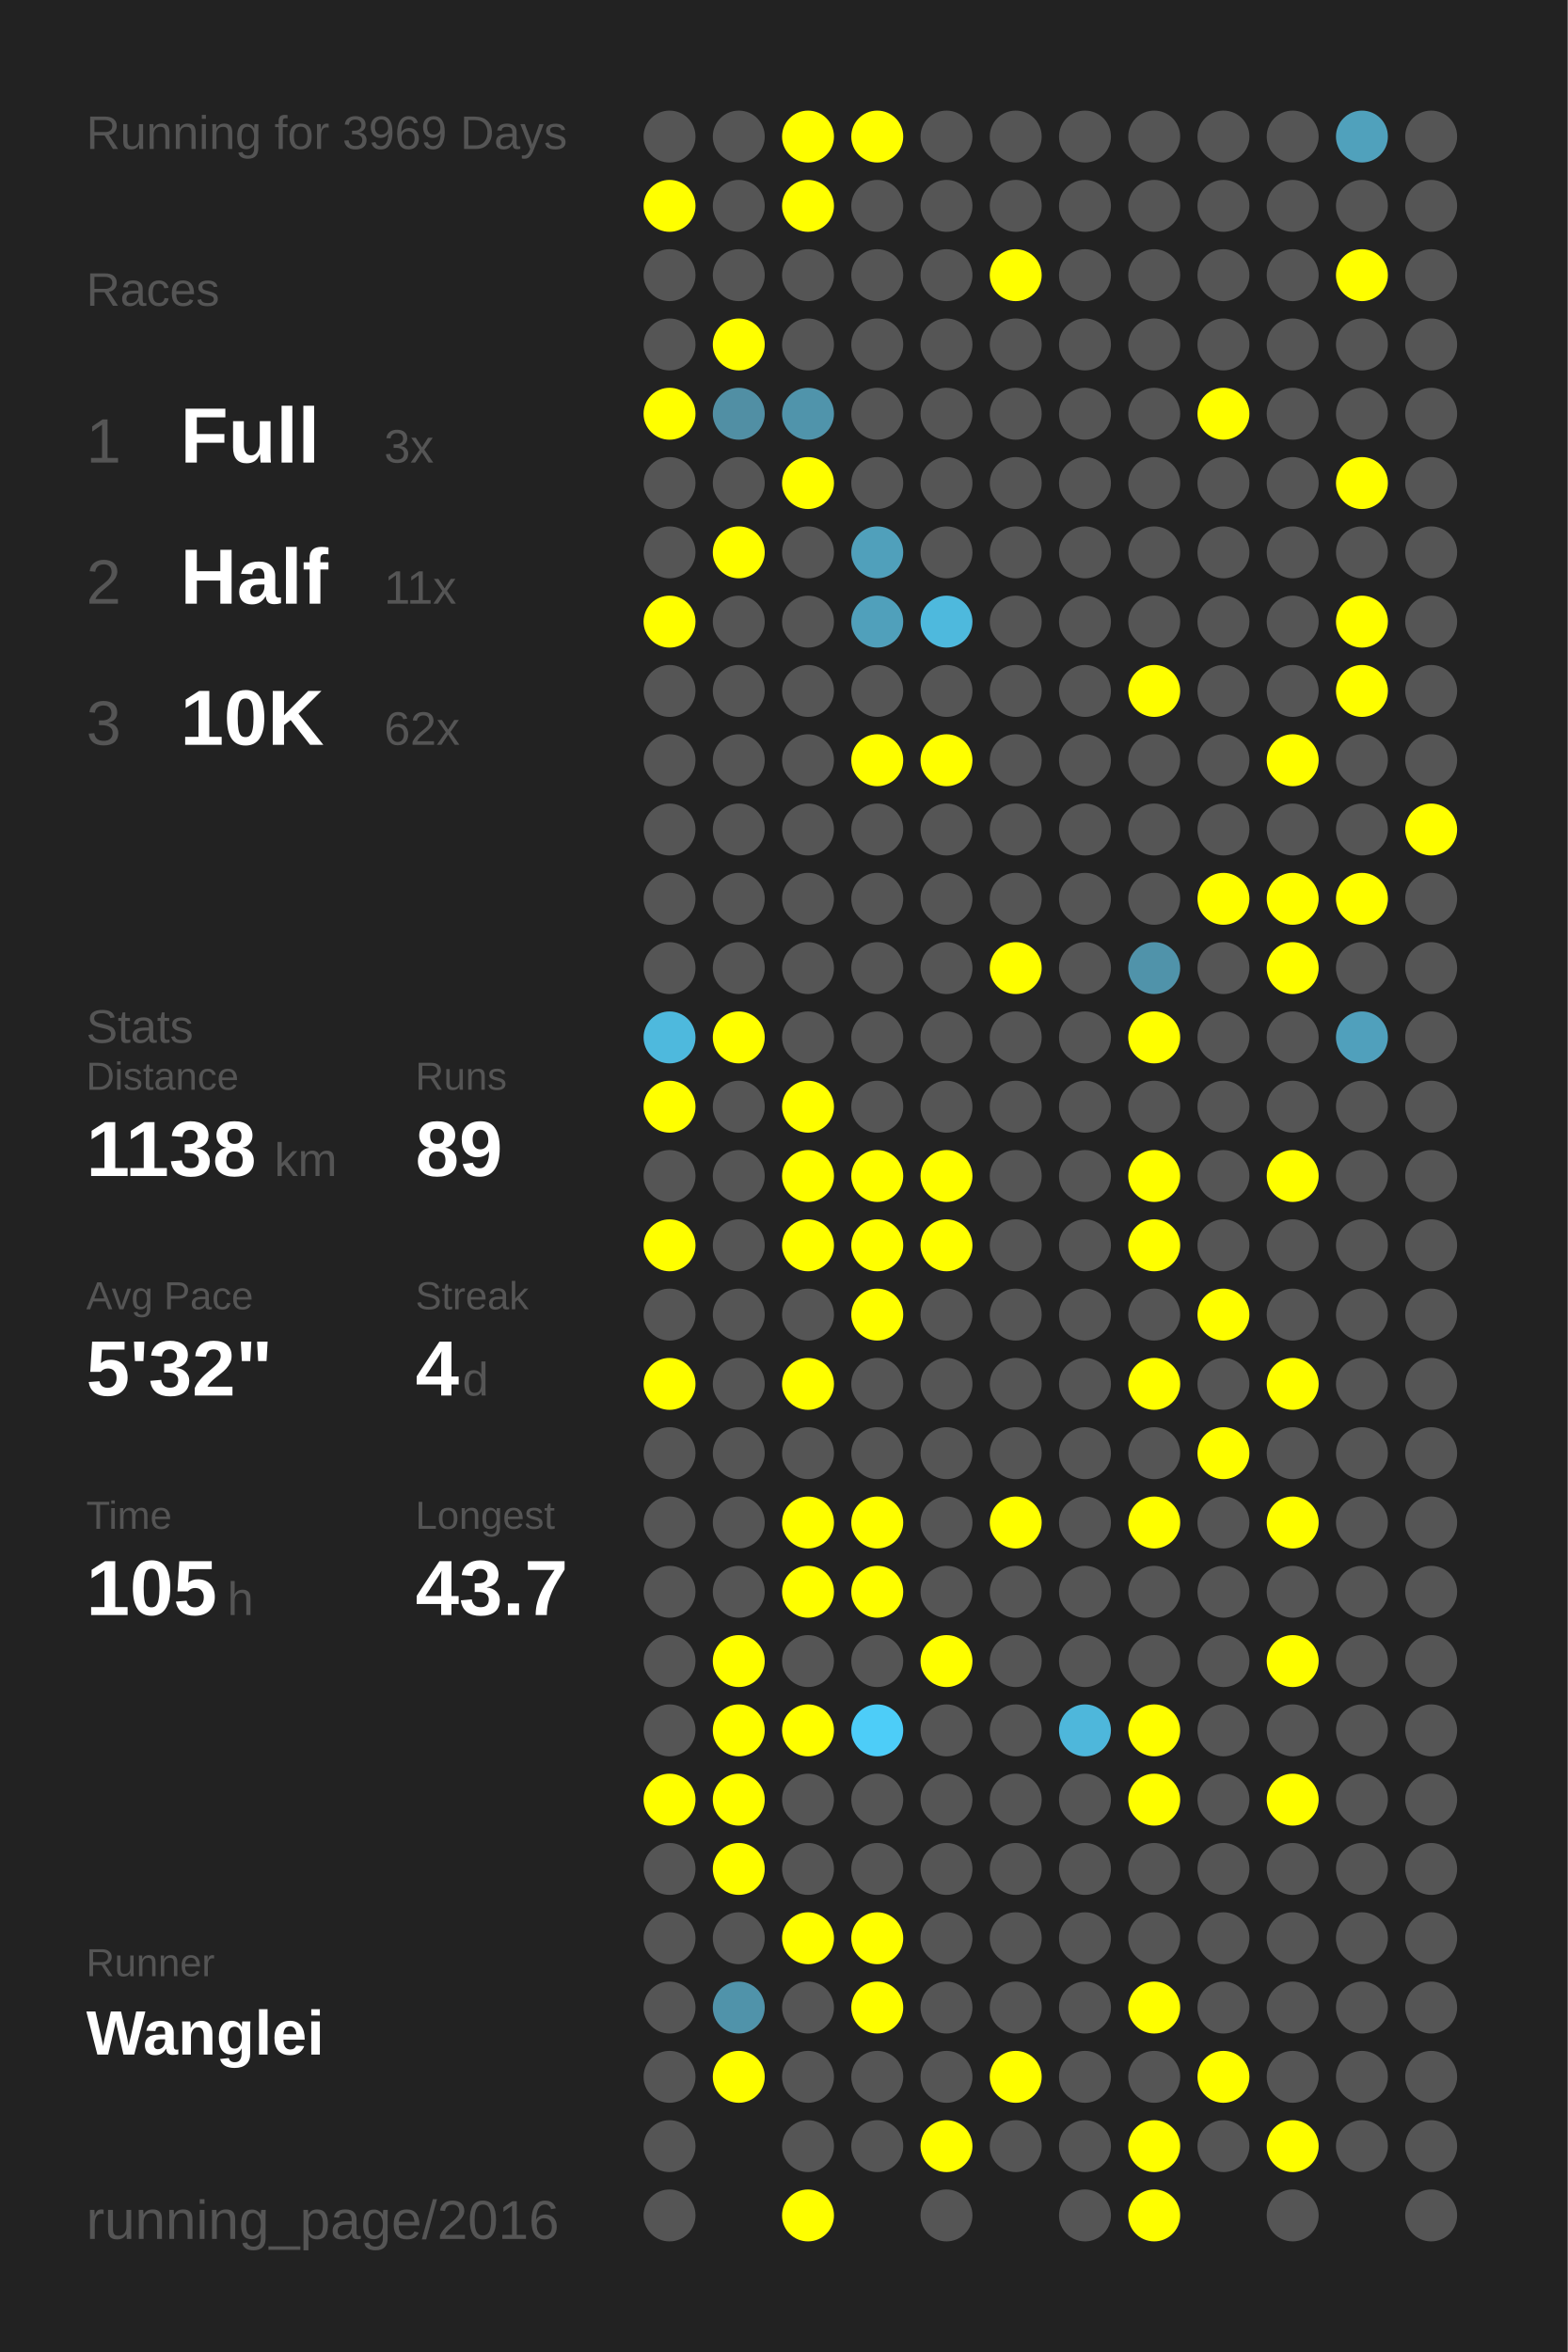
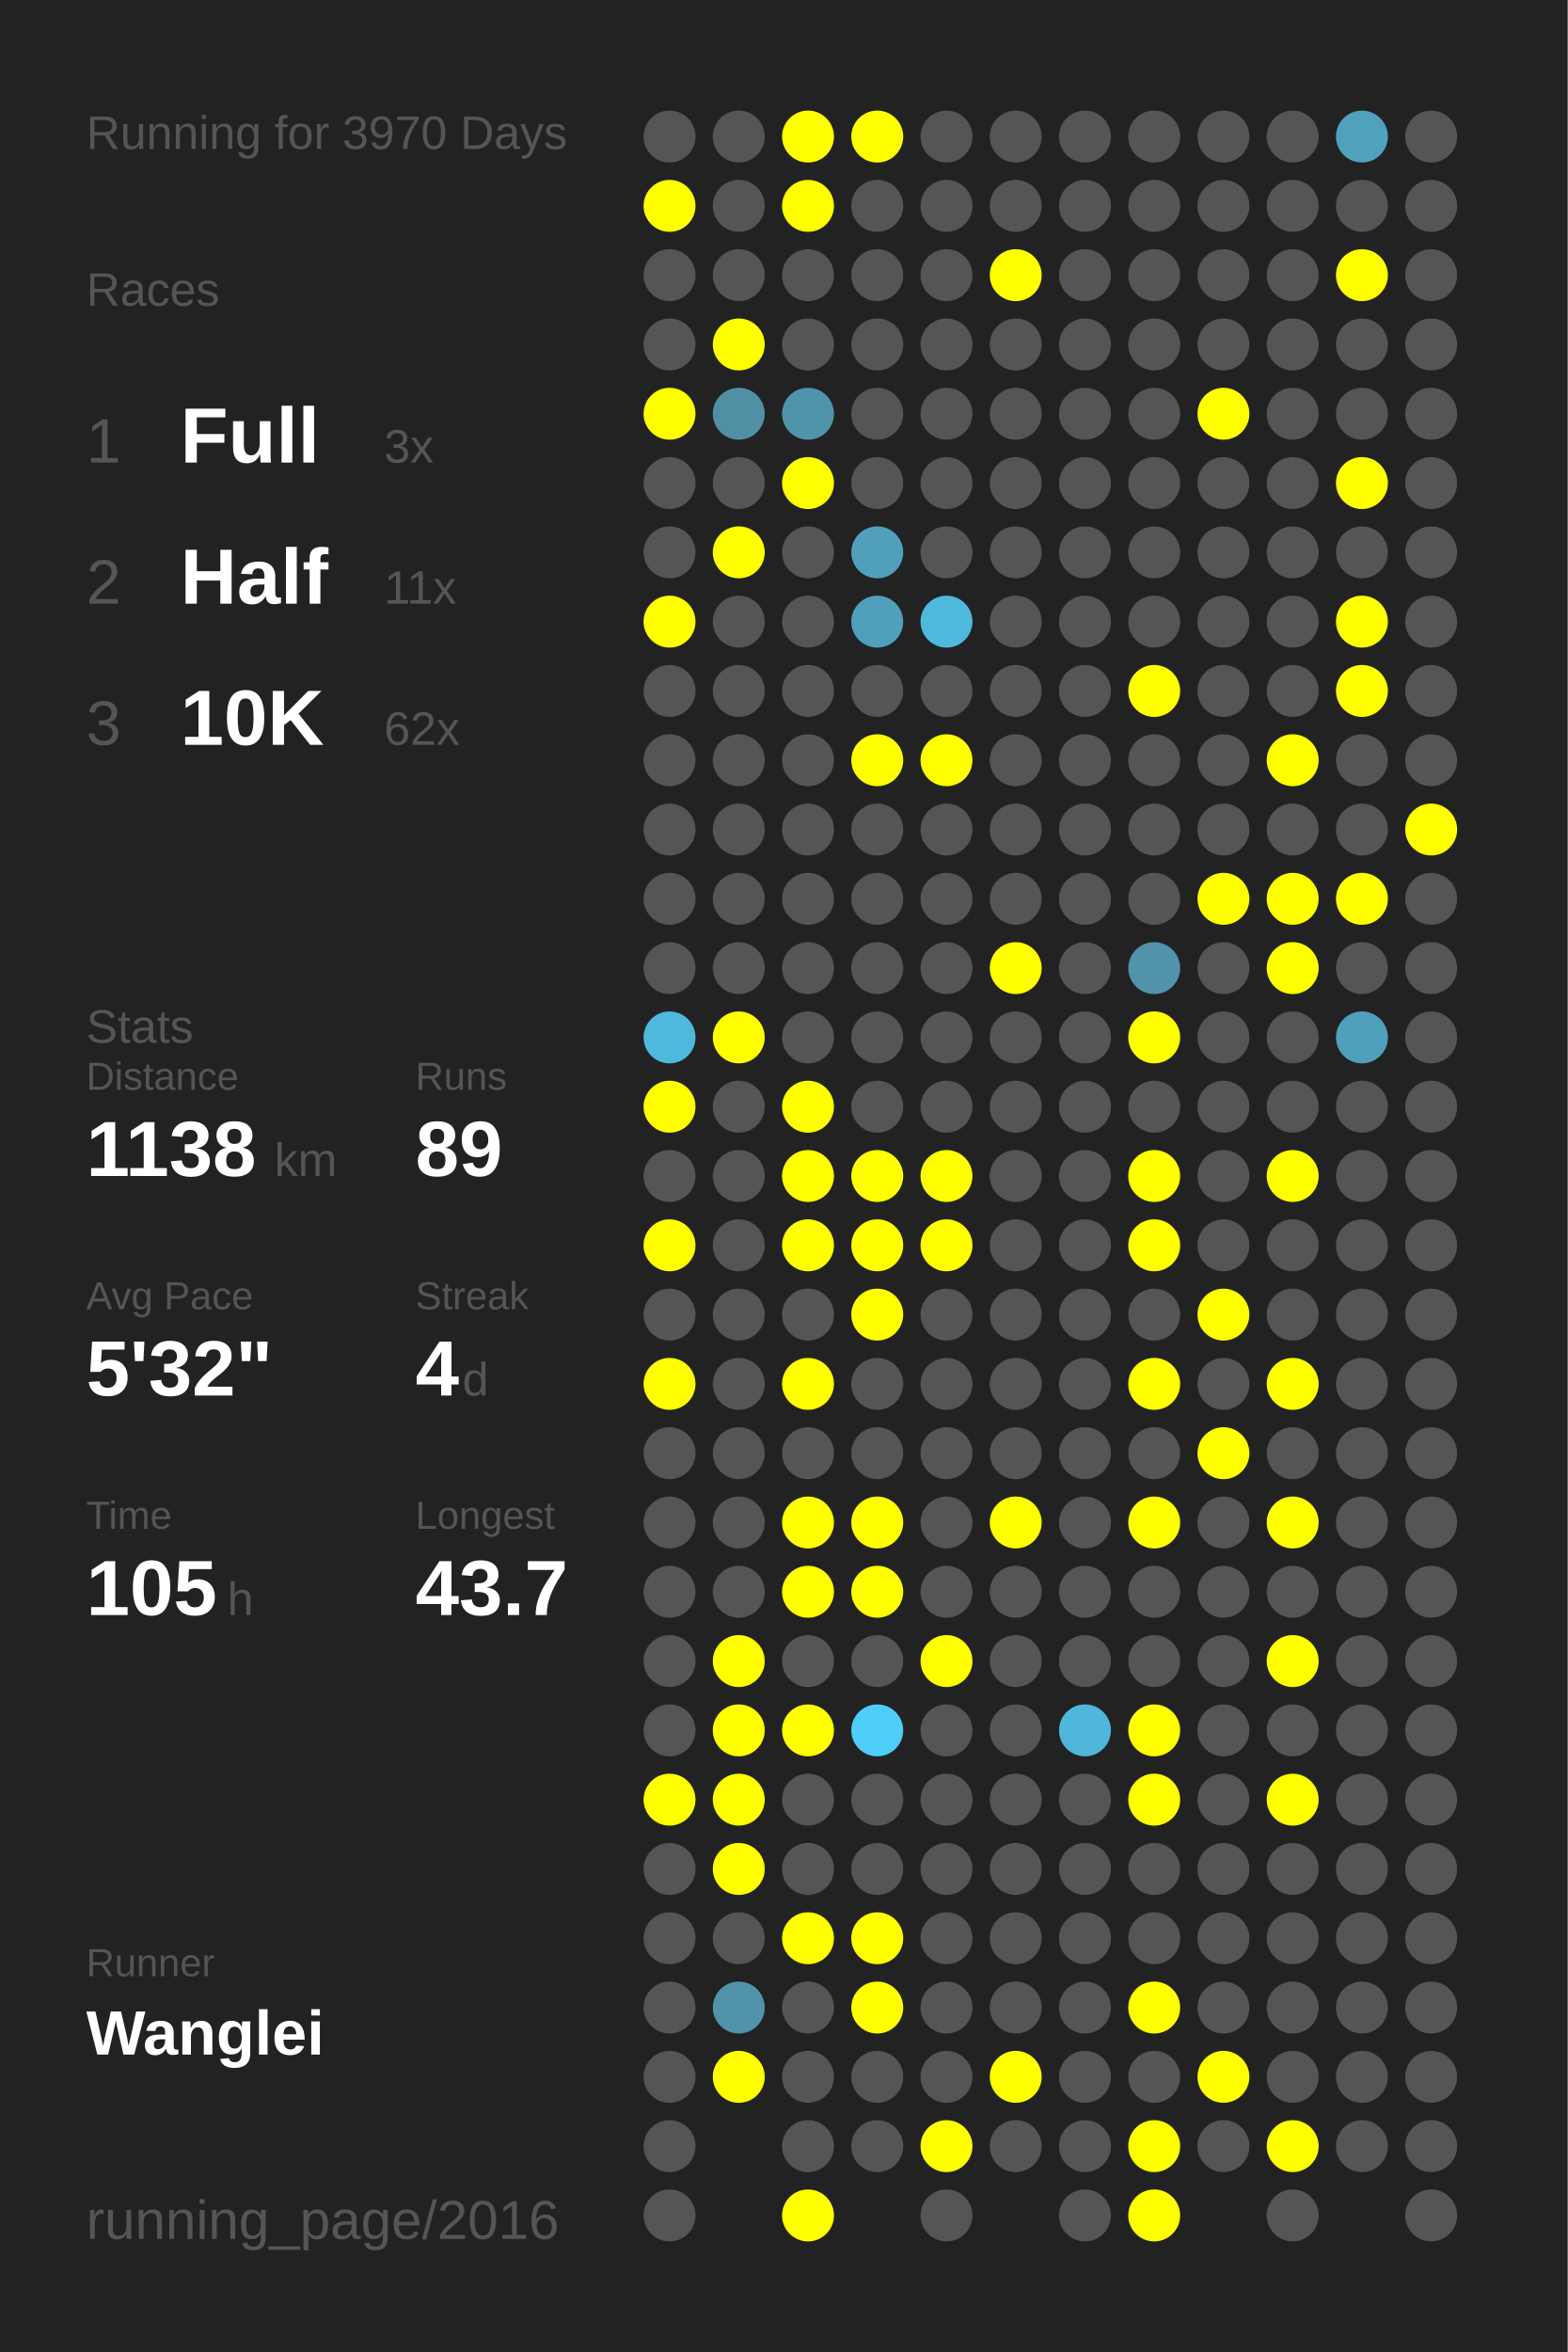
<svg xmlns="http://www.w3.org/2000/svg" baseProfile="full" height="300mm" version="1.1" viewBox="0,0,200,300" width="200mm">
  <defs />
  <rect fill="#222222" height="300" width="200" x="0" y="0" />
-   <text fill="#555555" style="font-size:6px; font-family:Arial;" x="11" y="19">Running for 3969 Days</text>
+   <text fill="#555555" style="font-size:6px; font-family:Arial;" x="11" y="19">Running for 3970 Days</text>
  <text fill="#555555" style="font-size:6px; font-family:Arial;" x="11" y="39">Races</text>
  <text fill="#555555" style="font-size:8px; font-family:Arial;" x="11" y="59">1</text>
  <text fill="#FFFFFF" style="font-size:10px; font-family:Arial; font-weight:bold;" x="23" y="59">Full</text>
  <text fill="#555555" style="font-size:6px; font-family:Arial;" x="49" y="59">3x</text>
  <text fill="#555555" style="font-size:8px; font-family:Arial;" x="11" y="77">2</text>
  <text fill="#FFFFFF" style="font-size:10px; font-family:Arial; font-weight:bold;" x="23" y="77">Half</text>
  <text fill="#555555" style="font-size:6px; font-family:Arial;" x="49" y="77">11x</text>
  <text fill="#555555" style="font-size:8px; font-family:Arial;" x="11" y="95">3</text>
  <text fill="#FFFFFF" style="font-size:10px; font-family:Arial; font-weight:bold;" x="23" y="95">10K</text>
  <text fill="#555555" style="font-size:6px; font-family:Arial;" x="49" y="95">62x</text>
  <text fill="#555555" style="font-size:6px; font-family:Arial;" x="11" y="133">Stats</text>
  <text fill="#555555" style="font-size:5px; font-family:Arial;" x="11" y="139">Distance</text>
  <text fill="#FFFFFF" style="font-size:10px; font-family:Arial; font-weight:bold;" x="11" y="150">1138</text>
  <text fill="#555555" style="font-size:6px; font-family:Arial;" x="35" y="150">km</text>
  <text fill="#555555" style="font-size:5px; font-family:Arial;" x="53" y="139">Runs</text>
  <text fill="#FFFFFF" style="font-size:10px; font-family:Arial; font-weight:bold;" x="53" y="150">89</text>
  <text fill="#555555" style="font-size:5px; font-family:Arial;" x="11" y="167">Avg Pace</text>
  <text fill="#FFFFFF" style="font-size:10px; font-family:Arial; font-weight:bold;" x="11" y="178">5'32"</text>
  <text fill="#555555" style="font-size:5px; font-family:Arial;" x="53" y="167">Streak</text>
  <text fill="#FFFFFF" style="font-size:10px; font-family:Arial; font-weight:bold;" x="53" y="178">4</text>
  <text fill="#555555" style="font-size:6px; font-family:Arial;" x="59" y="178">d</text>
  <text fill="#555555" style="font-size:5px; font-family:Arial;" x="11" y="195">Time</text>
  <text fill="#FFFFFF" style="font-size:10px; font-family:Arial; font-weight:bold;" x="11" y="206">105</text>
  <text fill="#555555" style="font-size:6px; font-family:Arial;" x="29" y="206">h</text>
  <text fill="#555555" style="font-size:5px; font-family:Arial;" x="53" y="195">Longest</text>
  <text fill="#FFFFFF" style="font-size:10px; font-family:Arial; font-weight:bold;" x="53" y="206">43.7</text>
  <text fill="#555555" style="font-size:5px; font-family:Arial;" x="11" y="252.065">Runner</text>
  <text fill="#FFFFFF" style="font-size:8px; font-family:Arial; font-weight:bold;" x="11" y="262.065">Wanglei</text>
  <text fill="#555555" style="font-size:7px; font-family:Arial;" x="11" y="285.581">running_page/2016</text>
  <circle cx="85.417" cy="17.419" fill="#555555" r="3.312" />
  <circle cx="85.417" cy="26.258" fill="#FFFF00" r="3.312" />
  <circle cx="85.417" cy="35.097" fill="#555555" r="3.312" />
  <circle cx="85.417" cy="43.935" fill="#555555" r="3.312" />
  <circle cx="85.417" cy="52.774" fill="#FFFF00" r="3.312" />
  <circle cx="85.417" cy="61.613" fill="#555555" r="3.312" />
  <circle cx="85.417" cy="70.452" fill="#555555" r="3.312" />
  <circle cx="85.417" cy="79.29" fill="#FFFF00" r="3.312" />
  <circle cx="85.417" cy="88.129" fill="#555555" r="3.312" />
  <circle cx="85.417" cy="96.968" fill="#555555" r="3.312" />
  <circle cx="85.417" cy="105.806" fill="#555555" r="3.312" />
  <circle cx="85.417" cy="114.645" fill="#555555" r="3.312" />
  <circle cx="85.417" cy="123.484" fill="#555555" r="3.312" />
  <circle cx="85.417" cy="132.323" fill="#4eb9dd" r="3.312" />
  <circle cx="85.417" cy="141.161" fill="#FFFF00" r="3.312" />
  <circle cx="85.417" cy="150" fill="#555555" r="3.312" />
  <circle cx="85.417" cy="158.839" fill="#FFFF00" r="3.312" />
  <circle cx="85.417" cy="167.677" fill="#555555" r="3.312" />
  <circle cx="85.417" cy="176.516" fill="#FFFF00" r="3.312" />
  <circle cx="85.417" cy="185.355" fill="#555555" r="3.312" />
  <circle cx="85.417" cy="194.194" fill="#555555" r="3.312" />
  <circle cx="85.417" cy="203.032" fill="#555555" r="3.312" />
  <circle cx="85.417" cy="211.871" fill="#555555" r="3.312" />
  <circle cx="85.417" cy="220.71" fill="#555555" r="3.312" />
  <circle cx="85.417" cy="229.548" fill="#FFFF00" r="3.312" />
  <circle cx="85.417" cy="238.387" fill="#555555" r="3.312" />
  <circle cx="85.417" cy="247.226" fill="#555555" r="3.312" />
  <circle cx="85.417" cy="256.065" fill="#555555" r="3.312" />
  <circle cx="85.417" cy="264.903" fill="#555555" r="3.312" />
  <circle cx="85.417" cy="273.742" fill="#555555" r="3.312" />
  <circle cx="85.417" cy="282.581" fill="#555555" r="3.312" />
  <circle cx="94.25" cy="17.419" fill="#555555" r="3.312" />
  <circle cx="94.25" cy="26.258" fill="#555555" r="3.312" />
  <circle cx="94.25" cy="35.097" fill="#555555" r="3.312" />
  <circle cx="94.25" cy="43.935" fill="#FFFF00" r="3.312" />
  <circle cx="94.25" cy="52.774" fill="#518fa4" r="3.312" />
  <circle cx="94.25" cy="61.613" fill="#555555" r="3.312" />
  <circle cx="94.25" cy="70.452" fill="#FFFF00" r="3.312" />
  <circle cx="94.25" cy="79.29" fill="#555555" r="3.312" />
  <circle cx="94.25" cy="88.129" fill="#555555" r="3.312" />
  <circle cx="94.25" cy="96.968" fill="#555555" r="3.312" />
  <circle cx="94.25" cy="105.806" fill="#555555" r="3.312" />
  <circle cx="94.25" cy="114.645" fill="#555555" r="3.312" />
  <circle cx="94.25" cy="123.484" fill="#555555" r="3.312" />
  <circle cx="94.25" cy="132.323" fill="#FFFF00" r="3.312" />
  <circle cx="94.25" cy="141.161" fill="#555555" r="3.312" />
  <circle cx="94.25" cy="150" fill="#555555" r="3.312" />
  <circle cx="94.25" cy="158.839" fill="#555555" r="3.312" />
  <circle cx="94.25" cy="167.677" fill="#555555" r="3.312" />
  <circle cx="94.25" cy="176.516" fill="#555555" r="3.312" />
  <circle cx="94.25" cy="185.355" fill="#555555" r="3.312" />
  <circle cx="94.25" cy="194.194" fill="#555555" r="3.312" />
  <circle cx="94.25" cy="203.032" fill="#555555" r="3.312" />
  <circle cx="94.25" cy="211.871" fill="#FFFF00" r="3.312" />
  <circle cx="94.25" cy="220.71" fill="#FFFF00" r="3.312" />
  <circle cx="94.25" cy="229.548" fill="#FFFF00" r="3.312" />
  <circle cx="94.25" cy="238.387" fill="#FFFF00" r="3.312" />
  <circle cx="94.25" cy="247.226" fill="#555555" r="3.312" />
  <circle cx="94.25" cy="256.065" fill="#5093aa" r="3.312" />
  <circle cx="94.25" cy="264.903" fill="#FFFF00" r="3.312" />
  <circle cx="103.083" cy="17.419" fill="#FFFF00" r="3.312" />
  <circle cx="103.083" cy="26.258" fill="#FFFF00" r="3.312" />
  <circle cx="103.083" cy="35.097" fill="#555555" r="3.312" />
  <circle cx="103.083" cy="43.935" fill="#555555" r="3.312" />
  <circle cx="103.083" cy="52.774" fill="#5094ab" r="3.312" />
  <circle cx="103.083" cy="61.613" fill="#FFFF00" r="3.312" />
  <circle cx="103.083" cy="70.452" fill="#555555" r="3.312" />
  <circle cx="103.083" cy="79.29" fill="#555555" r="3.312" />
  <circle cx="103.083" cy="88.129" fill="#555555" r="3.312" />
  <circle cx="103.083" cy="96.968" fill="#555555" r="3.312" />
  <circle cx="103.083" cy="105.806" fill="#555555" r="3.312" />
  <circle cx="103.083" cy="114.645" fill="#555555" r="3.312" />
  <circle cx="103.083" cy="123.484" fill="#555555" r="3.312" />
  <circle cx="103.083" cy="132.323" fill="#555555" r="3.312" />
  <circle cx="103.083" cy="141.161" fill="#FFFF00" r="3.312" />
  <circle cx="103.083" cy="150" fill="#FFFF00" r="3.312" />
  <circle cx="103.083" cy="158.839" fill="#FFFF00" r="3.312" />
  <circle cx="103.083" cy="167.677" fill="#555555" r="3.312" />
  <circle cx="103.083" cy="176.516" fill="#FFFF00" r="3.312" />
  <circle cx="103.083" cy="185.355" fill="#555555" r="3.312" />
  <circle cx="103.083" cy="194.194" fill="#FFFF00" r="3.312" />
  <circle cx="103.083" cy="203.032" fill="#FFFF00" r="3.312" />
  <circle cx="103.083" cy="211.871" fill="#555555" r="3.312" />
  <circle cx="103.083" cy="220.71" fill="#FFFF00" r="3.312" />
  <circle cx="103.083" cy="229.548" fill="#555555" r="3.312" />
  <circle cx="103.083" cy="238.387" fill="#555555" r="3.312" />
  <circle cx="103.083" cy="247.226" fill="#FFFF00" r="3.312" />
  <circle cx="103.083" cy="256.065" fill="#555555" r="3.312" />
  <circle cx="103.083" cy="264.903" fill="#555555" r="3.312" />
  <circle cx="103.083" cy="273.742" fill="#555555" r="3.312" />
  <circle cx="103.083" cy="282.581" fill="#FFFF00" r="3.312" />
  <circle cx="111.917" cy="17.419" fill="#FFFF00" r="3.312" />
  <circle cx="111.917" cy="26.258" fill="#555555" r="3.312" />
  <circle cx="111.917" cy="35.097" fill="#555555" r="3.312" />
  <circle cx="111.917" cy="43.935" fill="#555555" r="3.312" />
  <circle cx="111.917" cy="52.774" fill="#555555" r="3.312" />
  <circle cx="111.917" cy="61.613" fill="#555555" r="3.312" />
  <circle cx="111.917" cy="70.452" fill="#50a0bb" r="3.312" />
  <circle cx="111.917" cy="79.29" fill="#50a0bb" r="3.312" />
  <circle cx="111.917" cy="88.129" fill="#555555" r="3.312" />
  <circle cx="111.917" cy="96.968" fill="#FFFF00" r="3.312" />
  <circle cx="111.917" cy="105.806" fill="#555555" r="3.312" />
  <circle cx="111.917" cy="114.645" fill="#555555" r="3.312" />
  <circle cx="111.917" cy="123.484" fill="#555555" r="3.312" />
  <circle cx="111.917" cy="132.323" fill="#555555" r="3.312" />
  <circle cx="111.917" cy="141.161" fill="#555555" r="3.312" />
  <circle cx="111.917" cy="150" fill="#FFFF00" r="3.312" />
  <circle cx="111.917" cy="158.839" fill="#FFFF00" r="3.312" />
  <circle cx="111.917" cy="167.677" fill="#FFFF00" r="3.312" />
  <circle cx="111.917" cy="176.516" fill="#555555" r="3.312" />
  <circle cx="111.917" cy="185.355" fill="#555555" r="3.312" />
  <circle cx="111.917" cy="194.194" fill="#FFFF00" r="3.312" />
  <circle cx="111.917" cy="203.032" fill="#FFFF00" r="3.312" />
  <circle cx="111.917" cy="211.871" fill="#555555" r="3.312" />
  <circle cx="111.917" cy="220.71" fill="#4dcdf8" r="3.312" />
  <circle cx="111.917" cy="229.548" fill="#555555" r="3.312" />
  <circle cx="111.917" cy="238.387" fill="#555555" r="3.312" />
  <circle cx="111.917" cy="247.226" fill="#FFFF00" r="3.312" />
  <circle cx="111.917" cy="256.065" fill="#FFFF00" r="3.312" />
  <circle cx="111.917" cy="264.903" fill="#555555" r="3.312" />
  <circle cx="111.917" cy="273.742" fill="#555555" r="3.312" />
  <circle cx="120.75" cy="17.419" fill="#555555" r="3.312" />
  <circle cx="120.75" cy="26.258" fill="#555555" r="3.312" />
  <circle cx="120.75" cy="35.097" fill="#555555" r="3.312" />
  <circle cx="120.75" cy="43.935" fill="#555555" r="3.312" />
  <circle cx="120.75" cy="52.774" fill="#555555" r="3.312" />
  <circle cx="120.75" cy="61.613" fill="#555555" r="3.312" />
  <circle cx="120.75" cy="70.452" fill="#555555" r="3.312" />
  <circle cx="120.75" cy="79.29" fill="#4eb9dd" r="3.312" />
  <circle cx="120.75" cy="88.129" fill="#555555" r="3.312" />
  <circle cx="120.75" cy="96.968" fill="#FFFF00" r="3.312" />
  <circle cx="120.75" cy="105.806" fill="#555555" r="3.312" />
  <circle cx="120.75" cy="114.645" fill="#555555" r="3.312" />
  <circle cx="120.75" cy="123.484" fill="#555555" r="3.312" />
  <circle cx="120.75" cy="132.323" fill="#555555" r="3.312" />
  <circle cx="120.75" cy="141.161" fill="#555555" r="3.312" />
  <circle cx="120.75" cy="150" fill="#FFFF00" r="3.312" />
  <circle cx="120.75" cy="158.839" fill="#FFFF00" r="3.312" />
  <circle cx="120.75" cy="167.677" fill="#555555" r="3.312" />
  <circle cx="120.75" cy="176.516" fill="#555555" r="3.312" />
  <circle cx="120.75" cy="185.355" fill="#555555" r="3.312" />
  <circle cx="120.75" cy="194.194" fill="#555555" r="3.312" />
  <circle cx="120.75" cy="203.032" fill="#555555" r="3.312" />
  <circle cx="120.75" cy="211.871" fill="#FFFF00" r="3.312" />
  <circle cx="120.75" cy="220.71" fill="#555555" r="3.312" />
  <circle cx="120.75" cy="229.548" fill="#555555" r="3.312" />
  <circle cx="120.75" cy="238.387" fill="#555555" r="3.312" />
  <circle cx="120.75" cy="247.226" fill="#555555" r="3.312" />
  <circle cx="120.75" cy="256.065" fill="#555555" r="3.312" />
  <circle cx="120.75" cy="264.903" fill="#555555" r="3.312" />
  <circle cx="120.75" cy="273.742" fill="#FFFF00" r="3.312" />
  <circle cx="120.75" cy="282.581" fill="#555555" r="3.312" />
  <circle cx="129.583" cy="17.419" fill="#555555" r="3.312" />
  <circle cx="129.583" cy="26.258" fill="#555555" r="3.312" />
  <circle cx="129.583" cy="35.097" fill="#FFFF00" r="3.312" />
  <circle cx="129.583" cy="43.935" fill="#555555" r="3.312" />
  <circle cx="129.583" cy="52.774" fill="#555555" r="3.312" />
  <circle cx="129.583" cy="61.613" fill="#555555" r="3.312" />
  <circle cx="129.583" cy="70.452" fill="#555555" r="3.312" />
  <circle cx="129.583" cy="79.29" fill="#555555" r="3.312" />
  <circle cx="129.583" cy="88.129" fill="#555555" r="3.312" />
  <circle cx="129.583" cy="96.968" fill="#555555" r="3.312" />
  <circle cx="129.583" cy="105.806" fill="#555555" r="3.312" />
  <circle cx="129.583" cy="114.645" fill="#555555" r="3.312" />
  <circle cx="129.583" cy="123.484" fill="#FFFF00" r="3.312" />
  <circle cx="129.583" cy="132.323" fill="#555555" r="3.312" />
  <circle cx="129.583" cy="141.161" fill="#555555" r="3.312" />
  <circle cx="129.583" cy="150" fill="#555555" r="3.312" />
  <circle cx="129.583" cy="158.839" fill="#555555" r="3.312" />
  <circle cx="129.583" cy="167.677" fill="#555555" r="3.312" />
  <circle cx="129.583" cy="176.516" fill="#555555" r="3.312" />
  <circle cx="129.583" cy="185.355" fill="#555555" r="3.312" />
  <circle cx="129.583" cy="194.194" fill="#FFFF00" r="3.312" />
  <circle cx="129.583" cy="203.032" fill="#555555" r="3.312" />
  <circle cx="129.583" cy="211.871" fill="#555555" r="3.312" />
  <circle cx="129.583" cy="220.71" fill="#555555" r="3.312" />
  <circle cx="129.583" cy="229.548" fill="#555555" r="3.312" />
  <circle cx="129.583" cy="238.387" fill="#555555" r="3.312" />
  <circle cx="129.583" cy="247.226" fill="#555555" r="3.312" />
  <circle cx="129.583" cy="256.065" fill="#555555" r="3.312" />
  <circle cx="129.583" cy="264.903" fill="#FFFF00" r="3.312" />
  <circle cx="129.583" cy="273.742" fill="#555555" r="3.312" />
  <circle cx="138.417" cy="17.419" fill="#555555" r="3.312" />
  <circle cx="138.417" cy="26.258" fill="#555555" r="3.312" />
  <circle cx="138.417" cy="35.097" fill="#555555" r="3.312" />
  <circle cx="138.417" cy="43.935" fill="#555555" r="3.312" />
  <circle cx="138.417" cy="52.774" fill="#555555" r="3.312" />
  <circle cx="138.417" cy="61.613" fill="#555555" r="3.312" />
  <circle cx="138.417" cy="70.452" fill="#555555" r="3.312" />
  <circle cx="138.417" cy="79.29" fill="#555555" r="3.312" />
  <circle cx="138.417" cy="88.129" fill="#555555" r="3.312" />
  <circle cx="138.417" cy="96.968" fill="#555555" r="3.312" />
  <circle cx="138.417" cy="105.806" fill="#555555" r="3.312" />
  <circle cx="138.417" cy="114.645" fill="#555555" r="3.312" />
  <circle cx="138.417" cy="123.484" fill="#555555" r="3.312" />
  <circle cx="138.417" cy="132.323" fill="#555555" r="3.312" />
  <circle cx="138.417" cy="141.161" fill="#555555" r="3.312" />
  <circle cx="138.417" cy="150" fill="#555555" r="3.312" />
  <circle cx="138.417" cy="158.839" fill="#555555" r="3.312" />
  <circle cx="138.417" cy="167.677" fill="#555555" r="3.312" />
  <circle cx="138.417" cy="176.516" fill="#555555" r="3.312" />
  <circle cx="138.417" cy="185.355" fill="#555555" r="3.312" />
  <circle cx="138.417" cy="194.194" fill="#555555" r="3.312" />
  <circle cx="138.417" cy="203.032" fill="#555555" r="3.312" />
  <circle cx="138.417" cy="211.871" fill="#555555" r="3.312" />
  <circle cx="138.417" cy="220.71" fill="#4eb7db" r="3.312" />
  <circle cx="138.417" cy="229.548" fill="#555555" r="3.312" />
  <circle cx="138.417" cy="238.387" fill="#555555" r="3.312" />
  <circle cx="138.417" cy="247.226" fill="#555555" r="3.312" />
  <circle cx="138.417" cy="256.065" fill="#555555" r="3.312" />
  <circle cx="138.417" cy="264.903" fill="#555555" r="3.312" />
  <circle cx="138.417" cy="273.742" fill="#555555" r="3.312" />
  <circle cx="138.417" cy="282.581" fill="#555555" r="3.312" />
  <circle cx="147.25" cy="17.419" fill="#555555" r="3.312" />
  <circle cx="147.25" cy="26.258" fill="#555555" r="3.312" />
  <circle cx="147.25" cy="35.097" fill="#555555" r="3.312" />
  <circle cx="147.25" cy="43.935" fill="#555555" r="3.312" />
  <circle cx="147.25" cy="52.774" fill="#555555" r="3.312" />
  <circle cx="147.25" cy="61.613" fill="#555555" r="3.312" />
  <circle cx="147.25" cy="70.452" fill="#555555" r="3.312" />
  <circle cx="147.25" cy="79.29" fill="#555555" r="3.312" />
  <circle cx="147.25" cy="88.129" fill="#FFFF00" r="3.312" />
  <circle cx="147.25" cy="96.968" fill="#555555" r="3.312" />
  <circle cx="147.25" cy="105.806" fill="#555555" r="3.312" />
  <circle cx="147.25" cy="114.645" fill="#555555" r="3.312" />
  <circle cx="147.25" cy="123.484" fill="#5093aa" r="3.312" />
  <circle cx="147.25" cy="132.323" fill="#FFFF00" r="3.312" />
  <circle cx="147.25" cy="141.161" fill="#555555" r="3.312" />
  <circle cx="147.25" cy="150" fill="#FFFF00" r="3.312" />
  <circle cx="147.25" cy="158.839" fill="#FFFF00" r="3.312" />
  <circle cx="147.25" cy="167.677" fill="#555555" r="3.312" />
  <circle cx="147.25" cy="176.516" fill="#FFFF00" r="3.312" />
  <circle cx="147.25" cy="185.355" fill="#555555" r="3.312" />
  <circle cx="147.25" cy="194.194" fill="#FFFF00" r="3.312" />
  <circle cx="147.25" cy="203.032" fill="#555555" r="3.312" />
  <circle cx="147.25" cy="211.871" fill="#555555" r="3.312" />
  <circle cx="147.25" cy="220.71" fill="#FFFF00" r="3.312" />
  <circle cx="147.25" cy="229.548" fill="#FFFF00" r="3.312" />
  <circle cx="147.25" cy="238.387" fill="#555555" r="3.312" />
  <circle cx="147.25" cy="247.226" fill="#555555" r="3.312" />
  <circle cx="147.25" cy="256.065" fill="#FFFF00" r="3.312" />
  <circle cx="147.25" cy="264.903" fill="#555555" r="3.312" />
  <circle cx="147.25" cy="273.742" fill="#FFFF00" r="3.312" />
  <circle cx="147.25" cy="282.581" fill="#FFFF00" r="3.312" />
  <circle cx="156.083" cy="17.419" fill="#555555" r="3.312" />
  <circle cx="156.083" cy="26.258" fill="#555555" r="3.312" />
  <circle cx="156.083" cy="35.097" fill="#555555" r="3.312" />
  <circle cx="156.083" cy="43.935" fill="#555555" r="3.312" />
  <circle cx="156.083" cy="52.774" fill="#FFFF00" r="3.312" />
  <circle cx="156.083" cy="61.613" fill="#555555" r="3.312" />
  <circle cx="156.083" cy="70.452" fill="#555555" r="3.312" />
  <circle cx="156.083" cy="79.29" fill="#555555" r="3.312" />
  <circle cx="156.083" cy="88.129" fill="#555555" r="3.312" />
  <circle cx="156.083" cy="96.968" fill="#555555" r="3.312" />
  <circle cx="156.083" cy="105.806" fill="#555555" r="3.312" />
  <circle cx="156.083" cy="114.645" fill="#FFFF00" r="3.312" />
  <circle cx="156.083" cy="123.484" fill="#555555" r="3.312" />
  <circle cx="156.083" cy="132.323" fill="#555555" r="3.312" />
  <circle cx="156.083" cy="141.161" fill="#555555" r="3.312" />
  <circle cx="156.083" cy="150" fill="#555555" r="3.312" />
  <circle cx="156.083" cy="158.839" fill="#555555" r="3.312" />
  <circle cx="156.083" cy="167.677" fill="#FFFF00" r="3.312" />
  <circle cx="156.083" cy="176.516" fill="#555555" r="3.312" />
  <circle cx="156.083" cy="185.355" fill="#FFFF00" r="3.312" />
  <circle cx="156.083" cy="194.194" fill="#555555" r="3.312" />
  <circle cx="156.083" cy="203.032" fill="#555555" r="3.312" />
  <circle cx="156.083" cy="211.871" fill="#555555" r="3.312" />
  <circle cx="156.083" cy="220.71" fill="#555555" r="3.312" />
  <circle cx="156.083" cy="229.548" fill="#555555" r="3.312" />
  <circle cx="156.083" cy="238.387" fill="#555555" r="3.312" />
  <circle cx="156.083" cy="247.226" fill="#555555" r="3.312" />
  <circle cx="156.083" cy="256.065" fill="#555555" r="3.312" />
  <circle cx="156.083" cy="264.903" fill="#FFFF00" r="3.312" />
  <circle cx="156.083" cy="273.742" fill="#555555" r="3.312" />
  <circle cx="164.917" cy="17.419" fill="#555555" r="3.312" />
  <circle cx="164.917" cy="26.258" fill="#555555" r="3.312" />
  <circle cx="164.917" cy="35.097" fill="#555555" r="3.312" />
  <circle cx="164.917" cy="43.935" fill="#555555" r="3.312" />
  <circle cx="164.917" cy="52.774" fill="#555555" r="3.312" />
  <circle cx="164.917" cy="61.613" fill="#555555" r="3.312" />
  <circle cx="164.917" cy="70.452" fill="#555555" r="3.312" />
  <circle cx="164.917" cy="79.29" fill="#555555" r="3.312" />
  <circle cx="164.917" cy="88.129" fill="#555555" r="3.312" />
  <circle cx="164.917" cy="96.968" fill="#FFFF00" r="3.312" />
  <circle cx="164.917" cy="105.806" fill="#555555" r="3.312" />
  <circle cx="164.917" cy="114.645" fill="#FFFF00" r="3.312" />
  <circle cx="164.917" cy="123.484" fill="#FFFF00" r="3.312" />
  <circle cx="164.917" cy="132.323" fill="#555555" r="3.312" />
  <circle cx="164.917" cy="141.161" fill="#555555" r="3.312" />
  <circle cx="164.917" cy="150" fill="#FFFF00" r="3.312" />
  <circle cx="164.917" cy="158.839" fill="#555555" r="3.312" />
  <circle cx="164.917" cy="167.677" fill="#555555" r="3.312" />
  <circle cx="164.917" cy="176.516" fill="#FFFF00" r="3.312" />
  <circle cx="164.917" cy="185.355" fill="#555555" r="3.312" />
  <circle cx="164.917" cy="194.194" fill="#FFFF00" r="3.312" />
  <circle cx="164.917" cy="203.032" fill="#555555" r="3.312" />
  <circle cx="164.917" cy="211.871" fill="#FFFF00" r="3.312" />
  <circle cx="164.917" cy="220.71" fill="#555555" r="3.312" />
  <circle cx="164.917" cy="229.548" fill="#FFFF00" r="3.312" />
  <circle cx="164.917" cy="238.387" fill="#555555" r="3.312" />
  <circle cx="164.917" cy="247.226" fill="#555555" r="3.312" />
  <circle cx="164.917" cy="256.065" fill="#555555" r="3.312" />
  <circle cx="164.917" cy="264.903" fill="#555555" r="3.312" />
  <circle cx="164.917" cy="273.742" fill="#FFFF00" r="3.312" />
  <circle cx="164.917" cy="282.581" fill="#555555" r="3.312" />
  <circle cx="173.75" cy="17.419" fill="#50a1bc" r="3.312" />
  <circle cx="173.75" cy="26.258" fill="#555555" r="3.312" />
  <circle cx="173.75" cy="35.097" fill="#FFFF00" r="3.312" />
  <circle cx="173.75" cy="43.935" fill="#555555" r="3.312" />
  <circle cx="173.75" cy="52.774" fill="#555555" r="3.312" />
  <circle cx="173.75" cy="61.613" fill="#FFFF00" r="3.312" />
  <circle cx="173.75" cy="70.452" fill="#555555" r="3.312" />
  <circle cx="173.75" cy="79.29" fill="#FFFF00" r="3.312" />
  <circle cx="173.75" cy="88.129" fill="#FFFF00" r="3.312" />
  <circle cx="173.75" cy="96.968" fill="#555555" r="3.312" />
  <circle cx="173.75" cy="105.806" fill="#555555" r="3.312" />
  <circle cx="173.75" cy="114.645" fill="#FFFF00" r="3.312" />
  <circle cx="173.75" cy="123.484" fill="#555555" r="3.312" />
  <circle cx="173.75" cy="132.323" fill="#50a0bc" r="3.312" />
  <circle cx="173.75" cy="141.161" fill="#555555" r="3.312" />
  <circle cx="173.75" cy="150" fill="#555555" r="3.312" />
  <circle cx="173.75" cy="158.839" fill="#555555" r="3.312" />
  <circle cx="173.75" cy="167.677" fill="#555555" r="3.312" />
  <circle cx="173.75" cy="176.516" fill="#555555" r="3.312" />
  <circle cx="173.75" cy="185.355" fill="#555555" r="3.312" />
  <circle cx="173.75" cy="194.194" fill="#555555" r="3.312" />
  <circle cx="173.75" cy="203.032" fill="#555555" r="3.312" />
  <circle cx="173.75" cy="211.871" fill="#555555" r="3.312" />
  <circle cx="173.75" cy="220.71" fill="#555555" r="3.312" />
  <circle cx="173.75" cy="229.548" fill="#555555" r="3.312" />
  <circle cx="173.75" cy="238.387" fill="#555555" r="3.312" />
  <circle cx="173.75" cy="247.226" fill="#555555" r="3.312" />
  <circle cx="173.75" cy="256.065" fill="#555555" r="3.312" />
  <circle cx="173.75" cy="264.903" fill="#555555" r="3.312" />
  <circle cx="173.75" cy="273.742" fill="#555555" r="3.312" />
  <circle cx="182.583" cy="17.419" fill="#555555" r="3.312" />
  <circle cx="182.583" cy="26.258" fill="#555555" r="3.312" />
  <circle cx="182.583" cy="35.097" fill="#555555" r="3.312" />
  <circle cx="182.583" cy="43.935" fill="#555555" r="3.312" />
  <circle cx="182.583" cy="52.774" fill="#555555" r="3.312" />
  <circle cx="182.583" cy="61.613" fill="#555555" r="3.312" />
  <circle cx="182.583" cy="70.452" fill="#555555" r="3.312" />
  <circle cx="182.583" cy="79.29" fill="#555555" r="3.312" />
  <circle cx="182.583" cy="88.129" fill="#555555" r="3.312" />
  <circle cx="182.583" cy="96.968" fill="#555555" r="3.312" />
  <circle cx="182.583" cy="105.806" fill="#FFFF00" r="3.312" />
  <circle cx="182.583" cy="114.645" fill="#555555" r="3.312" />
  <circle cx="182.583" cy="123.484" fill="#555555" r="3.312" />
  <circle cx="182.583" cy="132.323" fill="#555555" r="3.312" />
  <circle cx="182.583" cy="141.161" fill="#555555" r="3.312" />
  <circle cx="182.583" cy="150" fill="#555555" r="3.312" />
  <circle cx="182.583" cy="158.839" fill="#555555" r="3.312" />
  <circle cx="182.583" cy="167.677" fill="#555555" r="3.312" />
  <circle cx="182.583" cy="176.516" fill="#555555" r="3.312" />
  <circle cx="182.583" cy="185.355" fill="#555555" r="3.312" />
  <circle cx="182.583" cy="194.194" fill="#555555" r="3.312" />
  <circle cx="182.583" cy="203.032" fill="#555555" r="3.312" />
  <circle cx="182.583" cy="211.871" fill="#555555" r="3.312" />
  <circle cx="182.583" cy="220.71" fill="#555555" r="3.312" />
  <circle cx="182.583" cy="229.548" fill="#555555" r="3.312" />
  <circle cx="182.583" cy="238.387" fill="#555555" r="3.312" />
  <circle cx="182.583" cy="247.226" fill="#555555" r="3.312" />
  <circle cx="182.583" cy="256.065" fill="#555555" r="3.312" />
  <circle cx="182.583" cy="264.903" fill="#555555" r="3.312" />
  <circle cx="182.583" cy="273.742" fill="#555555" r="3.312" />
  <circle cx="182.583" cy="282.581" fill="#555555" r="3.312" />
</svg>
